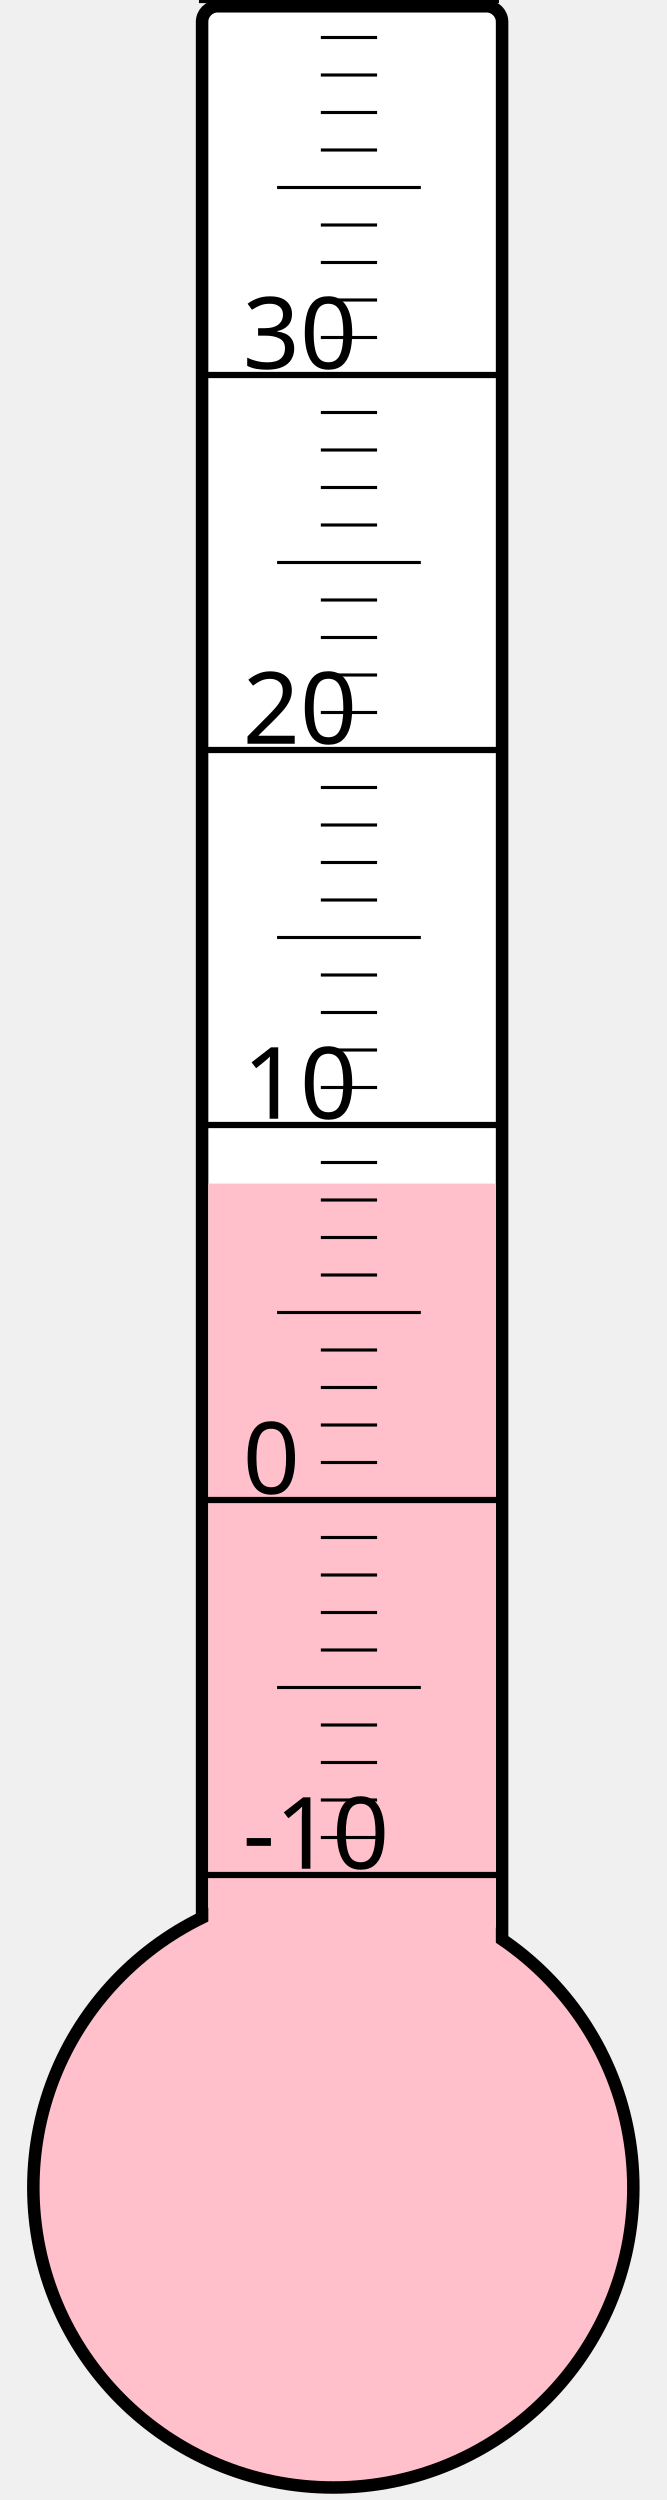
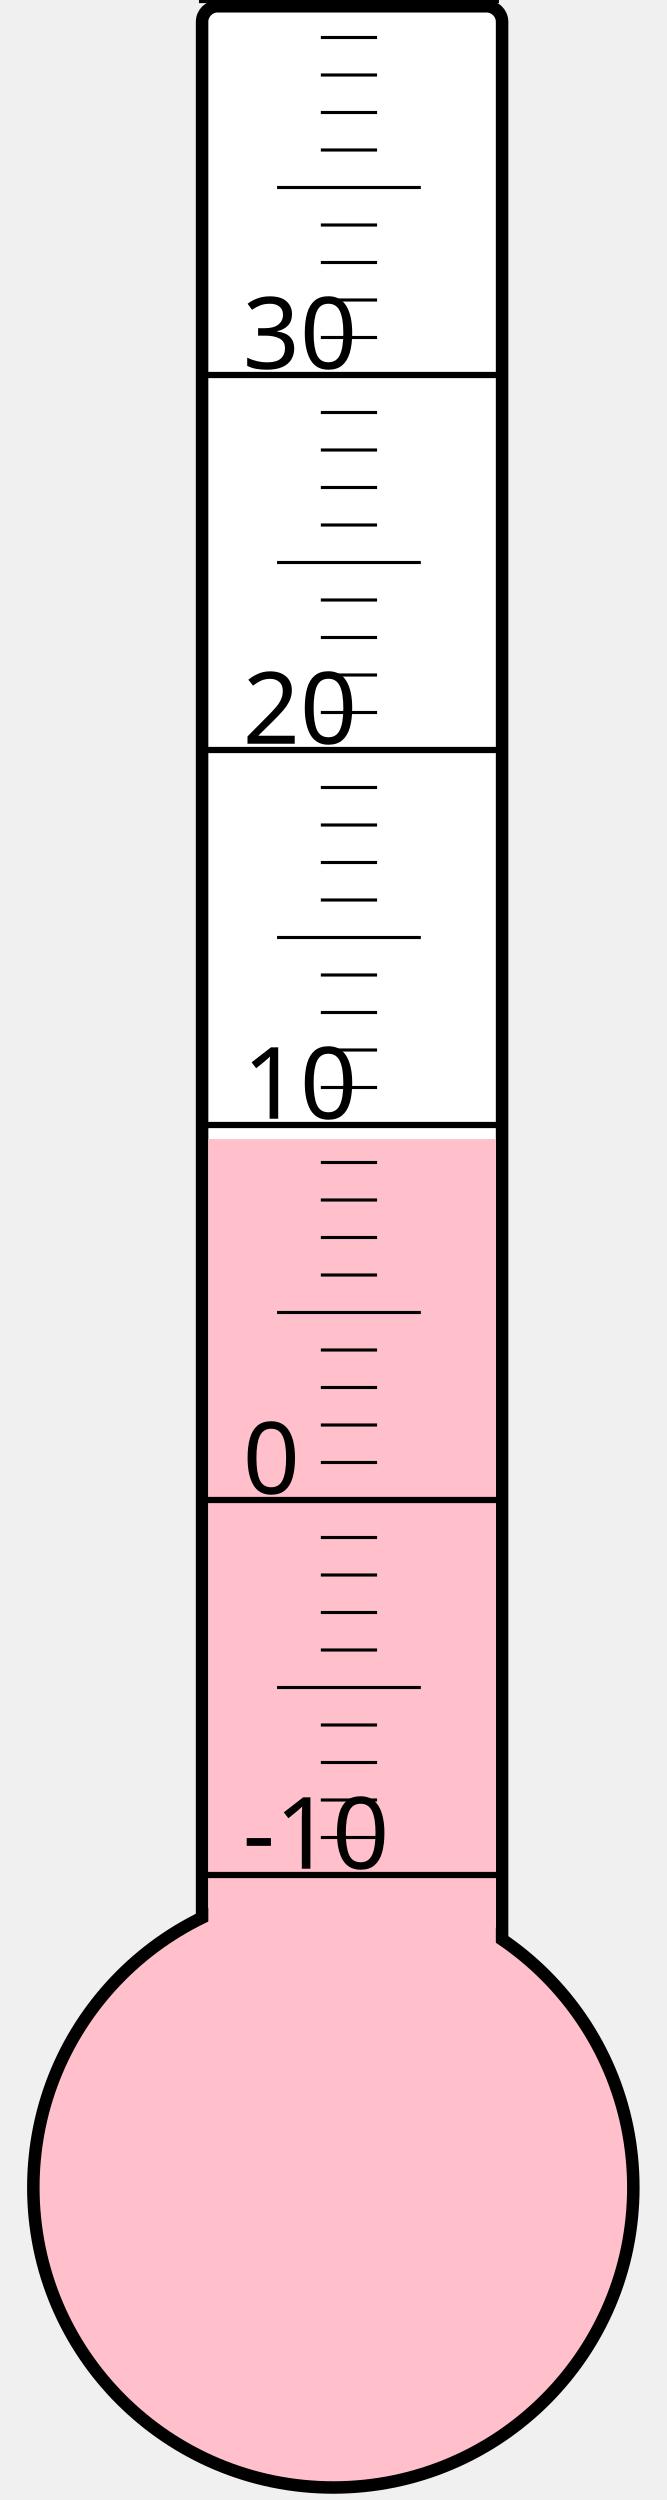
<svg xmlns="http://www.w3.org/2000/svg" width="40px" height="150px" viewBox="0 0 200 800">
  <rect width="200" height="800" x="0" y="0" style="fill: #ffffeb; fill-opacity: 0;" />
  <rect width="96" height="680" x="58" y="2" rx="5" ry="5" style="fill: white; fill-opacity: 1; stroke: black; stroke-width: 4;" />
  <circle cx="100" cy="700" r="96" style="fill: pink; stroke: black; stroke-width: 4;" />
-   <rect width="92" height="321.25" x="60" y="378.75" style="fill: pink; fill-opacity: 1; stroke-width: 0;" />
+   <rect width="92" height="335.5" x="60" y="364.5" style="fill: pink; fill-opacity: 1; stroke-width: 0;" />
  <text x="71" y="598" style="font-family: sans-serif; font-size: 24pt;">-10</text>
  <text x="71" y="478" style="font-family: sans-serif; font-size: 24pt;">0</text>
  <text x="71" y="358" style="font-family: sans-serif; font-size: 24pt;">10</text>
  <text x="71" y="238" style="font-family: sans-serif; font-size: 24pt;">20</text>
  <text x="71" y="118" style="font-family: sans-serif; font-size: 24pt;">30</text>
  <g style="stroke: black;">
    <line x1="57" y1="600" x2="153" y2="600" style="stroke-width: 2;" />
    <line x1="96" y1="588" x2="114" y2="588" style="stroke-width: 1;" />
    <line x1="96" y1="576" x2="114" y2="576" style="stroke-width: 1;" />
    <line x1="96" y1="564" x2="114" y2="564" style="stroke-width: 1;" />
    <line x1="96" y1="552" x2="114" y2="552" style="stroke-width: 1;" />
    <line x1="82" y1="540" x2="128" y2="540" style="stroke-width: 1;" />
    <line x1="96" y1="528" x2="114" y2="528" style="stroke-width: 1;" />
    <line x1="96" y1="516" x2="114" y2="516" style="stroke-width: 1;" />
    <line x1="96" y1="504" x2="114" y2="504" style="stroke-width: 1;" />
    <line x1="96" y1="492" x2="114" y2="492" style="stroke-width: 1;" />
    <line x1="57" y1="480" x2="153" y2="480" style="stroke-width: 2;" />
    <line x1="96" y1="468" x2="114" y2="468" style="stroke-width: 1;" />
    <line x1="96" y1="456" x2="114" y2="456" style="stroke-width: 1;" />
    <line x1="96" y1="444" x2="114" y2="444" style="stroke-width: 1;" />
    <line x1="96" y1="432" x2="114" y2="432" style="stroke-width: 1;" />
    <line x1="82" y1="420" x2="128" y2="420" style="stroke-width: 1;" />
    <line x1="96" y1="408" x2="114" y2="408" style="stroke-width: 1;" />
    <line x1="96" y1="396" x2="114" y2="396" style="stroke-width: 1;" />
    <line x1="96" y1="384" x2="114" y2="384" style="stroke-width: 1;" />
    <line x1="96" y1="372" x2="114" y2="372" style="stroke-width: 1;" />
    <line x1="57" y1="360" x2="153" y2="360" style="stroke-width: 2;" />
    <line x1="96" y1="348" x2="114" y2="348" style="stroke-width: 1;" />
    <line x1="96" y1="336" x2="114" y2="336" style="stroke-width: 1;" />
    <line x1="96" y1="324" x2="114" y2="324" style="stroke-width: 1;" />
    <line x1="96" y1="312" x2="114" y2="312" style="stroke-width: 1;" />
    <line x1="82" y1="300" x2="128" y2="300" style="stroke-width: 1;" />
    <line x1="96" y1="288" x2="114" y2="288" style="stroke-width: 1;" />
    <line x1="96" y1="276" x2="114" y2="276" style="stroke-width: 1;" />
    <line x1="96" y1="264" x2="114" y2="264" style="stroke-width: 1;" />
    <line x1="96" y1="252" x2="114" y2="252" style="stroke-width: 1;" />
    <line x1="57" y1="240" x2="153" y2="240" style="stroke-width: 2;" />
    <line x1="96" y1="228" x2="114" y2="228" style="stroke-width: 1;" />
    <line x1="96" y1="216" x2="114" y2="216" style="stroke-width: 1;" />
    <line x1="96" y1="204" x2="114" y2="204" style="stroke-width: 1;" />
    <line x1="96" y1="192" x2="114" y2="192" style="stroke-width: 1;" />
    <line x1="82" y1="180" x2="128" y2="180" style="stroke-width: 1;" />
    <line x1="96" y1="168" x2="114" y2="168" style="stroke-width: 1;" />
    <line x1="96" y1="156" x2="114" y2="156" style="stroke-width: 1;" />
    <line x1="96" y1="144" x2="114" y2="144" style="stroke-width: 1;" />
    <line x1="96" y1="132" x2="114" y2="132" style="stroke-width: 1;" />
    <line x1="57" y1="120" x2="153" y2="120" style="stroke-width: 2;" />
    <line x1="96" y1="108" x2="114" y2="108" style="stroke-width: 1;" />
    <line x1="96" y1="96" x2="114" y2="96" style="stroke-width: 1;" />
    <line x1="96" y1="84" x2="114" y2="84" style="stroke-width: 1;" />
    <line x1="96" y1="72" x2="114" y2="72" style="stroke-width: 1;" />
    <line x1="82" y1="60" x2="128" y2="60" style="stroke-width: 1;" />
    <line x1="96" y1="48" x2="114" y2="48" style="stroke-width: 1;" />
    <line x1="96" y1="36" x2="114" y2="36" style="stroke-width: 1;" />
    <line x1="96" y1="24" x2="114" y2="24" style="stroke-width: 1;" />
    <line x1="96" y1="12" x2="114" y2="12" style="stroke-width: 1;" />
    <line x1="57" y1="0" x2="153" y2="0" style="stroke-width: 2;" />
  </g>
</svg>
